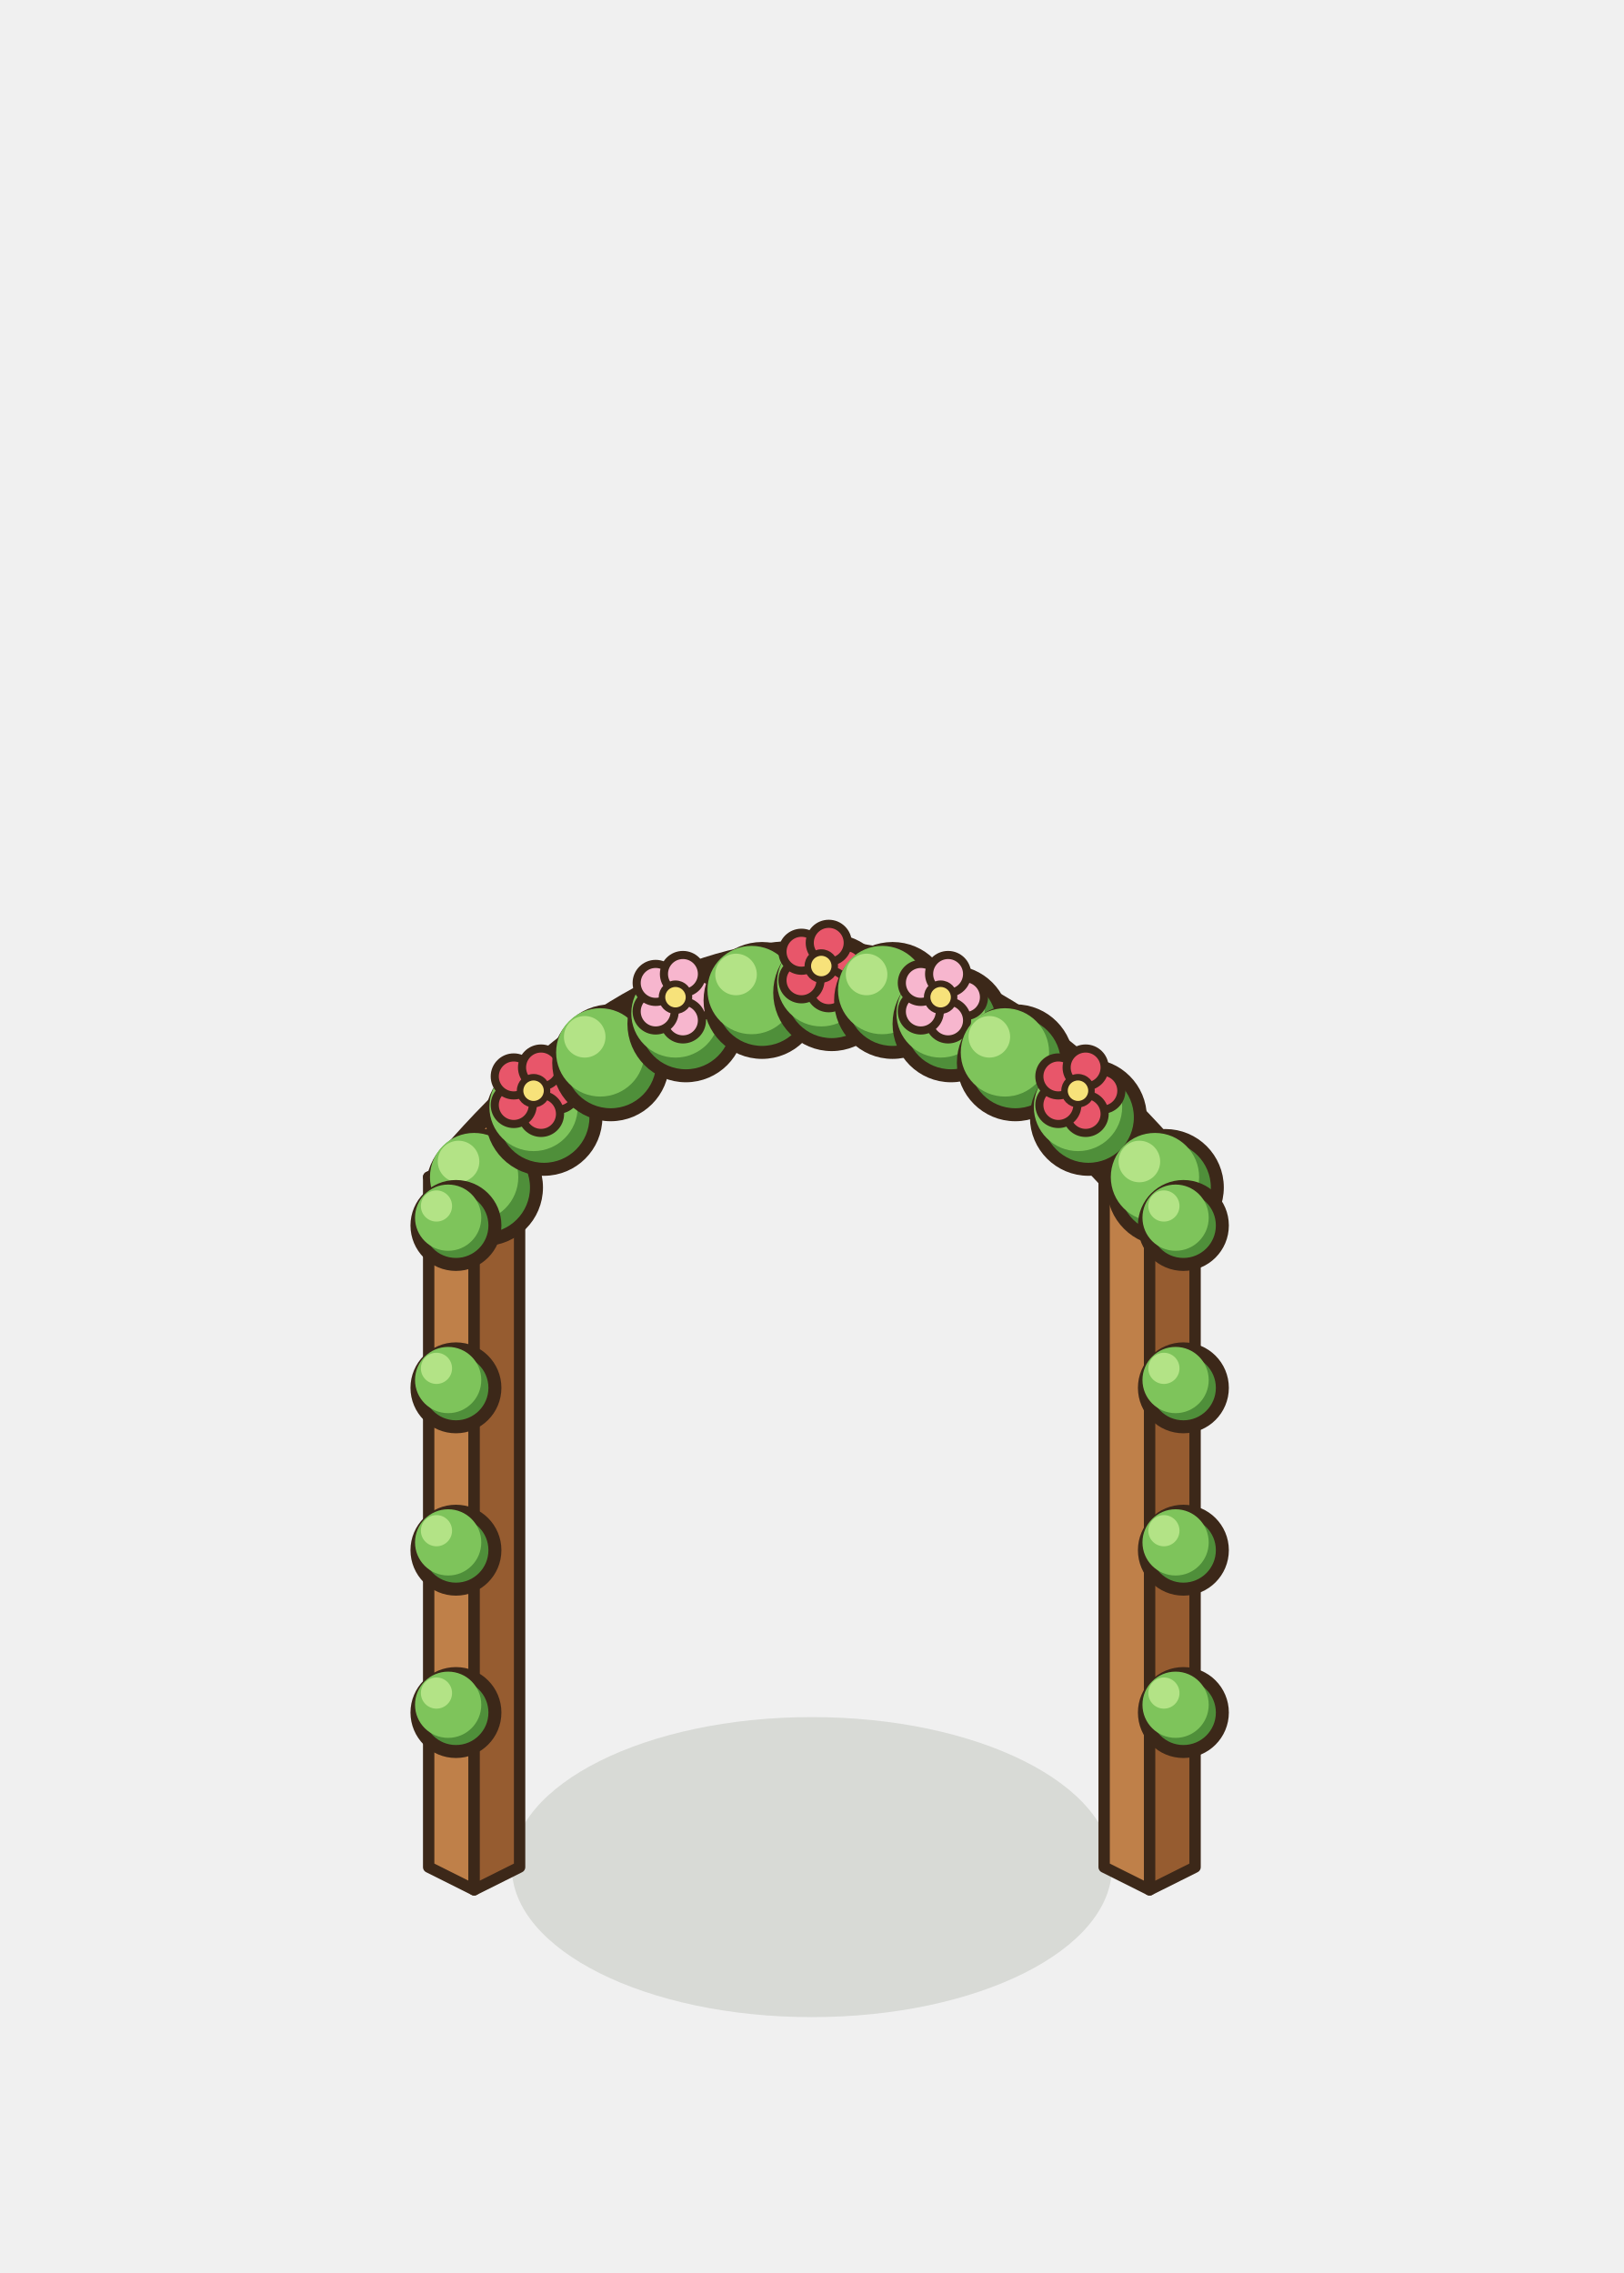
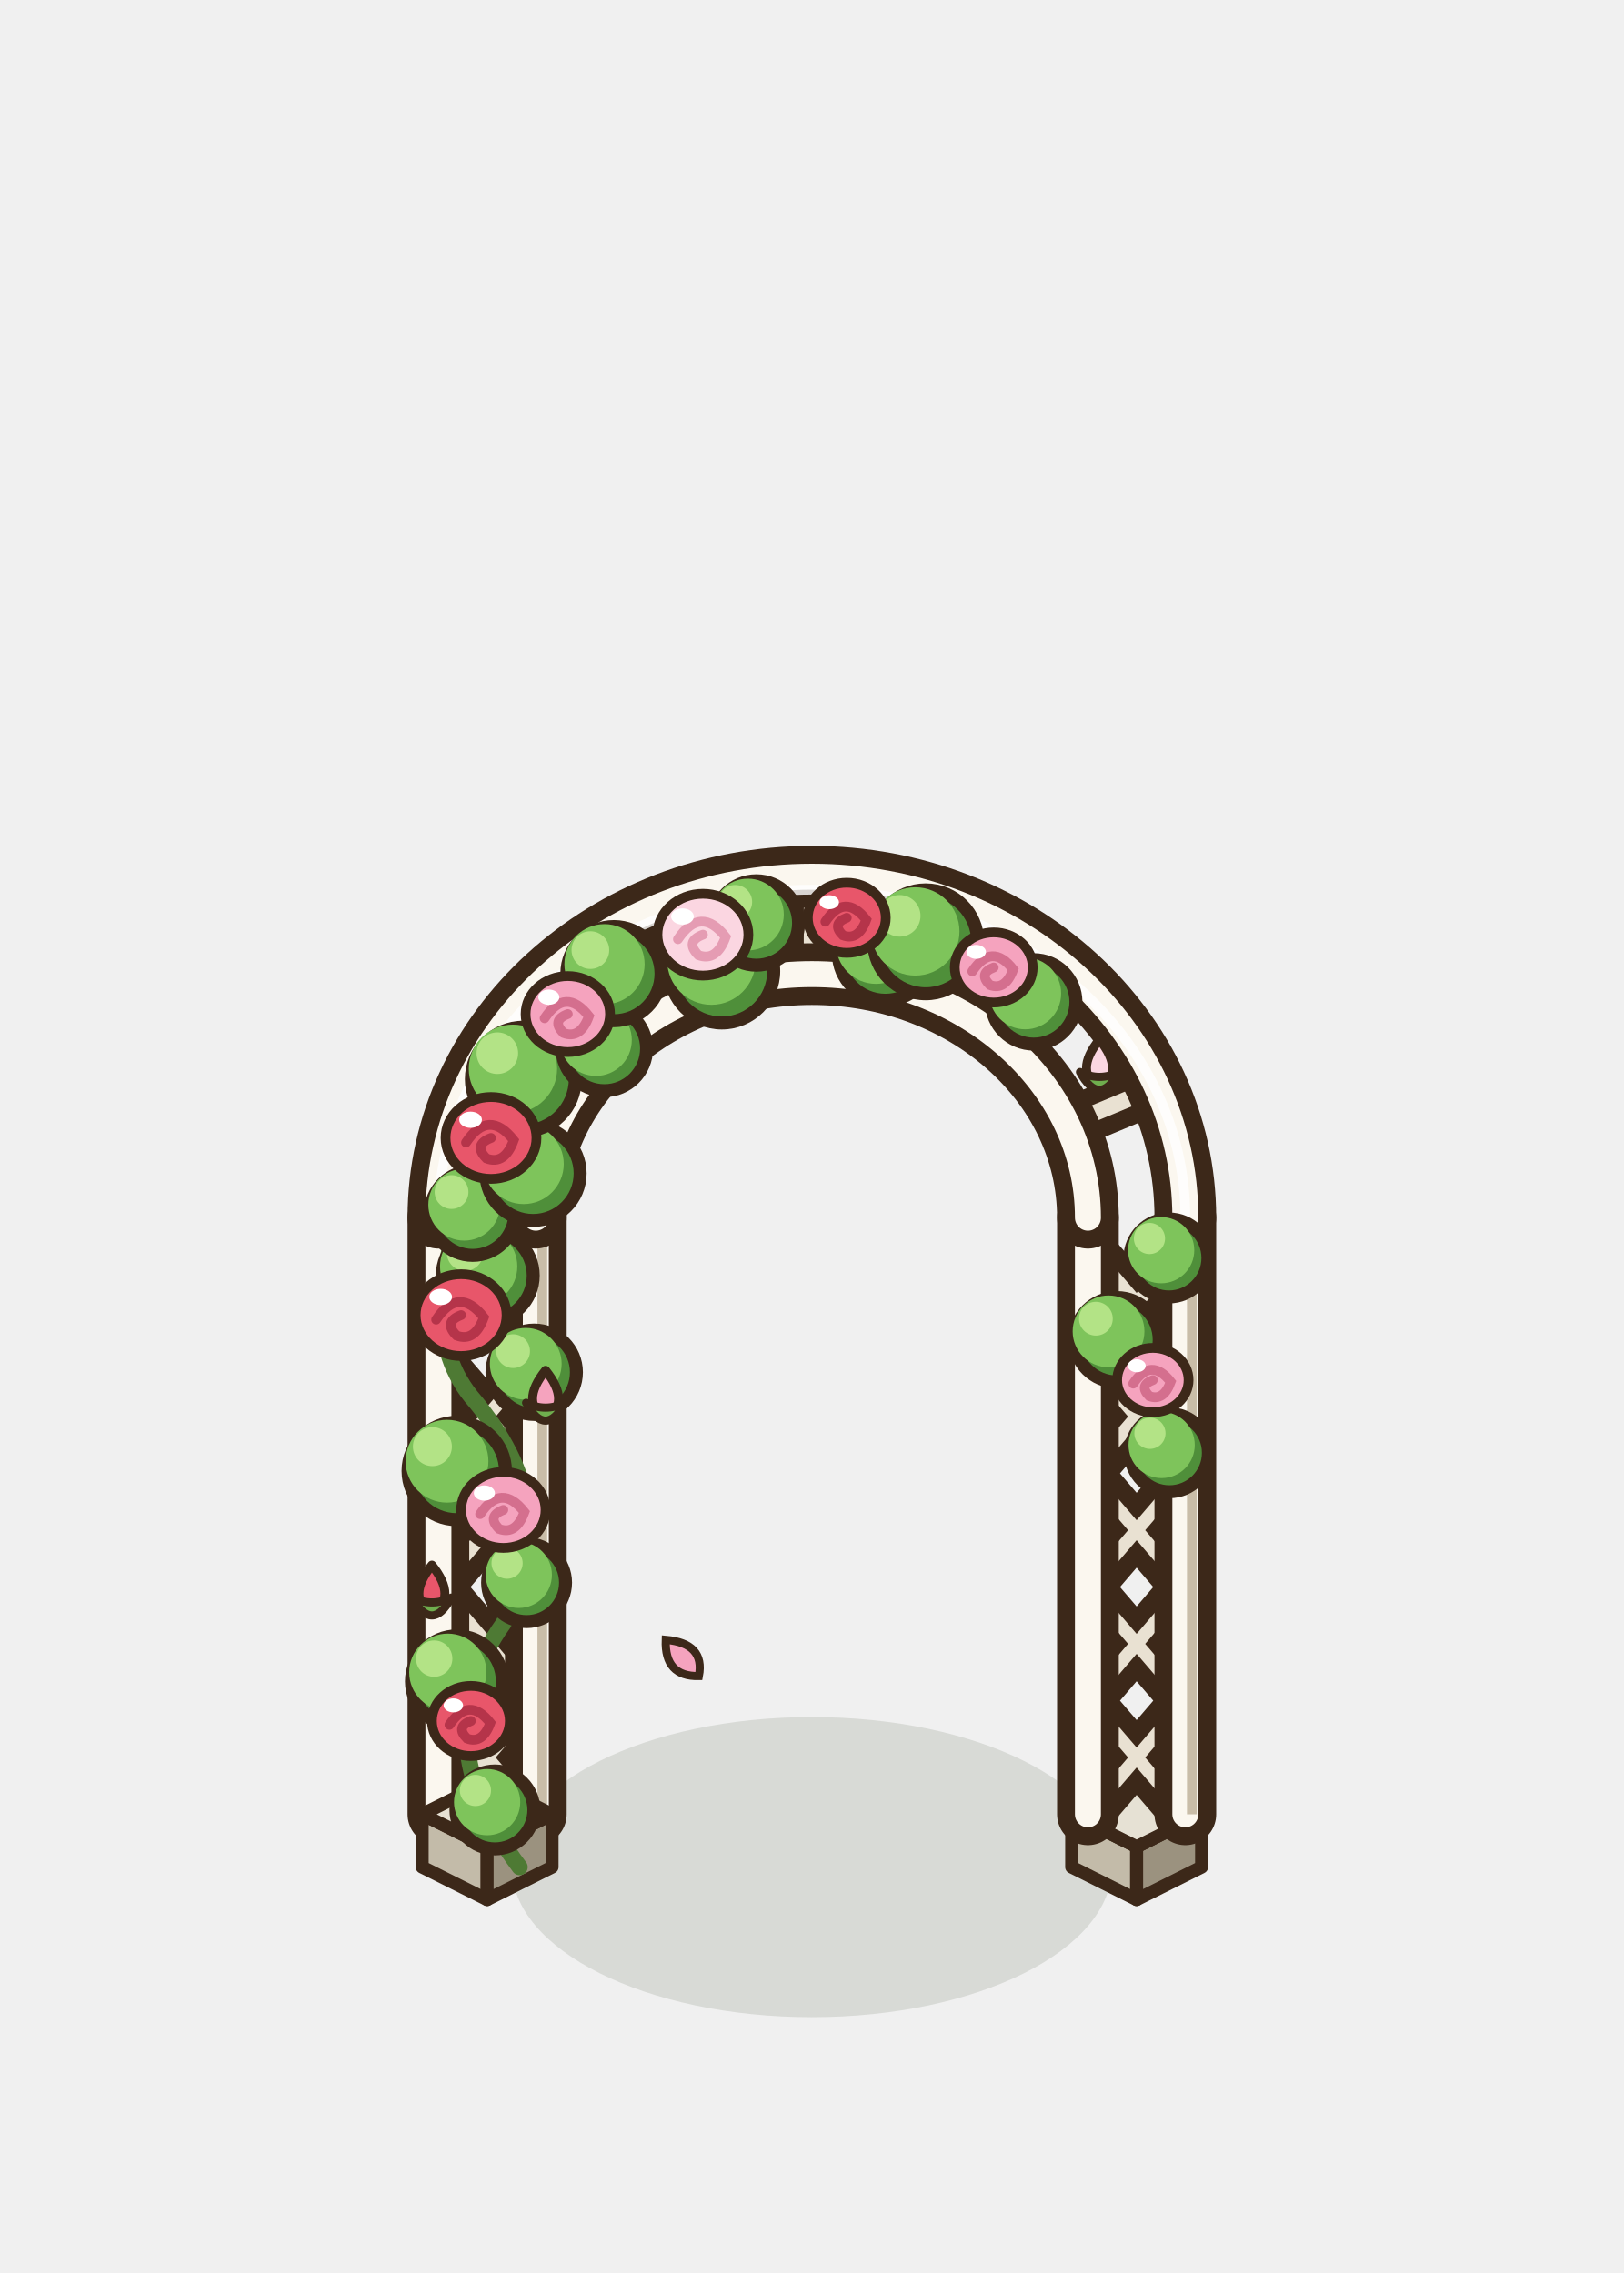
<svg xmlns="http://www.w3.org/2000/svg" width="100" height="140" viewBox="-50 -115 100 140">
  <ellipse cx="0" cy="0" rx="18.48" ry="9.24" fill="rgba(40,55,20,0.12)" stroke="none" />
-   <polygon points="-23.6,0 -20.8,1.4 -20.8,-41.1 -23.6,-42.5" fill="#BF8049" stroke="#3C2819" stroke-width="0.7" stroke-linejoin="round" />
-   <polygon points="-18,0 -20.8,1.4 -20.8,-41.1 -18,-42.5" fill="#965C30" stroke="#3C2819" stroke-width="0.7" stroke-linejoin="round" />
-   <polygon points="-20.8,-43.9 -18,-42.5 -20.8,-41.1 -23.6,-42.5" fill="#E0A96C" stroke="#3C2819" stroke-width="0.7" stroke-linejoin="round" />
-   <polygon points="18,0 20.8,1.4 20.8,-41.1 18,-42.5" fill="#BF8049" stroke="#3C2819" stroke-width="0.7" stroke-linejoin="round" />
-   <polygon points="23.6,0 20.8,1.4 20.8,-41.1 23.6,-42.5" fill="#965C30" stroke="#3C2819" stroke-width="0.7" stroke-linejoin="round" />
-   <polygon points="20.8,-43.9 23.6,-42.5 20.8,-41.1 18,-42.5" fill="#E0A96C" stroke="#3C2819" stroke-width="0.7" stroke-linejoin="round" />
-   <path d="M-20.8,-42.5 Q0,-66.5 20.8,-42.5" fill="none" stroke="#3C2819" stroke-width="5.2" stroke-linecap="round" stroke-linejoin="round" />
-   <path d="M-20.8,-42.5 Q0,-66.5 20.8,-42.5" fill="none" stroke="#BF8049" stroke-width="3" stroke-linecap="round" stroke-linejoin="round" />
-   <ellipse cx="-20.16" cy="-41.86" rx="3.2" ry="3.2" fill="#4F8F3A" stroke="#3C2819" stroke-width="0.8" stroke-linejoin="round" stroke-linecap="round" />
-   <ellipse cx="-20.8" cy="-42.5" rx="2.72" ry="2.72" fill="#7EC45B" stroke="none" />
-   <ellipse cx="-21.76" cy="-43.46" rx="1.28" ry="1.28" fill="#B3E386" stroke="none" />
-   <ellipse cx="-16.5" cy="-46.18" rx="3.2" ry="3.2" fill="#4F8F3A" stroke="#3C2819" stroke-width="0.8" stroke-linejoin="round" stroke-linecap="round" />
-   <ellipse cx="-17.14" cy="-46.82" rx="2.72" ry="2.72" fill="#7EC45B" stroke="none" />
-   <ellipse cx="-18.1" cy="-47.78" rx="1.28" ry="1.28" fill="#B3E386" stroke="none" />
-   <ellipse cx="-15.64" cy="-47.82" rx="1.17" ry="1.17" fill="#E8566A" stroke="#3C2819" stroke-width="0.5" stroke-linejoin="round" stroke-linecap="round" />
-   <ellipse cx="-16.68" cy="-46.39" rx="1.17" ry="1.17" fill="#E8566A" stroke="#3C2819" stroke-width="0.5" stroke-linejoin="round" stroke-linecap="round" />
-   <ellipse cx="-18.36" cy="-46.94" rx="1.17" ry="1.17" fill="#E8566A" stroke="#3C2819" stroke-width="0.5" stroke-linejoin="round" stroke-linecap="round" />
-   <ellipse cx="-18.36" cy="-48.7" rx="1.17" ry="1.17" fill="#E8566A" stroke="#3C2819" stroke-width="0.5" stroke-linejoin="round" stroke-linecap="round" />
-   <ellipse cx="-16.68" cy="-49.25" rx="1.17" ry="1.17" fill="#E8566A" stroke="#3C2819" stroke-width="0.5" stroke-linejoin="round" stroke-linecap="round" />
-   <ellipse cx="-17.14" cy="-47.82" rx="0.83" ry="0.83" fill="#F7E27A" stroke="#3C2819" stroke-width="0.4" stroke-linejoin="round" stroke-linecap="round" />
-   <ellipse cx="-12.39" cy="-49.54" rx="3.2" ry="3.2" fill="#4F8F3A" stroke="#3C2819" stroke-width="0.8" stroke-linejoin="round" stroke-linecap="round" />
-   <ellipse cx="-13.03" cy="-50.18" rx="2.72" ry="2.72" fill="#7EC45B" stroke="none" />
-   <ellipse cx="-13.99" cy="-51.14" rx="1.28" ry="1.28" fill="#B3E386" stroke="none" />
-   <ellipse cx="-7.76" cy="-51.94" rx="3.2" ry="3.2" fill="#4F8F3A" stroke="#3C2819" stroke-width="0.8" stroke-linejoin="round" stroke-linecap="round" />
-   <ellipse cx="-8.4" cy="-52.58" rx="2.72" ry="2.72" fill="#7EC45B" stroke="none" />
-   <ellipse cx="-9.36" cy="-53.54" rx="1.28" ry="1.28" fill="#B3E386" stroke="none" />
-   <ellipse cx="-6.9" cy="-53.58" rx="1.17" ry="1.17" fill="#F7B6CE" stroke="#3C2819" stroke-width="0.5" stroke-linejoin="round" stroke-linecap="round" />
-   <ellipse cx="-7.94" cy="-52.15" rx="1.17" ry="1.17" fill="#F7B6CE" stroke="#3C2819" stroke-width="0.5" stroke-linejoin="round" stroke-linecap="round" />
-   <ellipse cx="-9.62" cy="-52.7" rx="1.17" ry="1.17" fill="#F7B6CE" stroke="#3C2819" stroke-width="0.5" stroke-linejoin="round" stroke-linecap="round" />
-   <ellipse cx="-9.62" cy="-54.46" rx="1.17" ry="1.17" fill="#F7B6CE" stroke="#3C2819" stroke-width="0.5" stroke-linejoin="round" stroke-linecap="round" />
-   <ellipse cx="-7.94" cy="-55.01" rx="1.17" ry="1.17" fill="#F7B6CE" stroke="#3C2819" stroke-width="0.5" stroke-linejoin="round" stroke-linecap="round" />
-   <ellipse cx="-8.4" cy="-53.58" rx="0.83" ry="0.83" fill="#F7E27A" stroke="#3C2819" stroke-width="0.4" stroke-linejoin="round" stroke-linecap="round" />
-   <ellipse cx="-3.07" cy="-53.38" rx="3.2" ry="3.2" fill="#4F8F3A" stroke="#3C2819" stroke-width="0.8" stroke-linejoin="round" stroke-linecap="round" />
-   <ellipse cx="-3.71" cy="-54.02" rx="2.72" ry="2.72" fill="#7EC45B" stroke="none" />
-   <ellipse cx="-4.67" cy="-54.98" rx="1.28" ry="1.28" fill="#B3E386" stroke="none" />
-   <ellipse cx="1.22" cy="-53.86" rx="3.2" ry="3.2" fill="#4F8F3A" stroke="#3C2819" stroke-width="0.8" stroke-linejoin="round" stroke-linecap="round" />
-   <ellipse cx="0.58" cy="-54.5" rx="2.72" ry="2.72" fill="#7EC45B" stroke="none" />
-   <ellipse cx="-0.38" cy="-55.46" rx="1.28" ry="1.28" fill="#B3E386" stroke="none" />
-   <ellipse cx="2.08" cy="-55.5" rx="1.17" ry="1.17" fill="#E8566A" stroke="#3C2819" stroke-width="0.5" stroke-linejoin="round" stroke-linecap="round" />
-   <ellipse cx="1.04" cy="-54.07" rx="1.17" ry="1.17" fill="#E8566A" stroke="#3C2819" stroke-width="0.5" stroke-linejoin="round" stroke-linecap="round" />
-   <ellipse cx="-0.64" cy="-54.62" rx="1.17" ry="1.17" fill="#E8566A" stroke="#3C2819" stroke-width="0.5" stroke-linejoin="round" stroke-linecap="round" />
-   <ellipse cx="-0.64" cy="-56.38" rx="1.17" ry="1.17" fill="#E8566A" stroke="#3C2819" stroke-width="0.5" stroke-linejoin="round" stroke-linecap="round" />
-   <ellipse cx="1.04" cy="-56.93" rx="1.17" ry="1.17" fill="#E8566A" stroke="#3C2819" stroke-width="0.5" stroke-linejoin="round" stroke-linecap="round" />
-   <ellipse cx="0.58" cy="-55.5" rx="0.83" ry="0.83" fill="#F7E27A" stroke="#3C2819" stroke-width="0.4" stroke-linejoin="round" stroke-linecap="round" />
-   <ellipse cx="4.97" cy="-53.38" rx="3.2" ry="3.2" fill="#4F8F3A" stroke="#3C2819" stroke-width="0.8" stroke-linejoin="round" stroke-linecap="round" />
-   <ellipse cx="4.33" cy="-54.02" rx="2.72" ry="2.72" fill="#7EC45B" stroke="none" />
-   <ellipse cx="3.37" cy="-54.98" rx="1.28" ry="1.28" fill="#B3E386" stroke="none" />
-   <ellipse cx="8.57" cy="-51.94" rx="3.2" ry="3.2" fill="#4F8F3A" stroke="#3C2819" stroke-width="0.8" stroke-linejoin="round" stroke-linecap="round" />
-   <ellipse cx="7.93" cy="-52.58" rx="2.72" ry="2.72" fill="#7EC45B" stroke="none" />
-   <ellipse cx="6.97" cy="-53.54" rx="1.28" ry="1.28" fill="#B3E386" stroke="none" />
-   <ellipse cx="9.43" cy="-53.58" rx="1.17" ry="1.17" fill="#F7B6CE" stroke="#3C2819" stroke-width="0.5" stroke-linejoin="round" stroke-linecap="round" />
-   <ellipse cx="8.39" cy="-52.15" rx="1.17" ry="1.17" fill="#F7B6CE" stroke="#3C2819" stroke-width="0.5" stroke-linejoin="round" stroke-linecap="round" />
-   <ellipse cx="6.71" cy="-52.7" rx="1.17" ry="1.17" fill="#F7B6CE" stroke="#3C2819" stroke-width="0.5" stroke-linejoin="round" stroke-linecap="round" />
-   <ellipse cx="6.71" cy="-54.46" rx="1.17" ry="1.17" fill="#F7B6CE" stroke="#3C2819" stroke-width="0.5" stroke-linejoin="round" stroke-linecap="round" />
-   <ellipse cx="8.39" cy="-55.01" rx="1.17" ry="1.17" fill="#F7B6CE" stroke="#3C2819" stroke-width="0.5" stroke-linejoin="round" stroke-linecap="round" />
-   <ellipse cx="7.93" cy="-53.58" rx="0.83" ry="0.83" fill="#F7E27A" stroke="#3C2819" stroke-width="0.4" stroke-linejoin="round" stroke-linecap="round" />
-   <ellipse cx="12.53" cy="-49.54" rx="3.2" ry="3.2" fill="#4F8F3A" stroke="#3C2819" stroke-width="0.8" stroke-linejoin="round" stroke-linecap="round" />
-   <ellipse cx="11.89" cy="-50.18" rx="2.72" ry="2.72" fill="#7EC45B" stroke="none" />
-   <ellipse cx="10.93" cy="-51.14" rx="1.28" ry="1.28" fill="#B3E386" stroke="none" />
-   <ellipse cx="17.03" cy="-46.18" rx="3.2" ry="3.2" fill="#4F8F3A" stroke="#3C2819" stroke-width="0.8" stroke-linejoin="round" stroke-linecap="round" />
-   <ellipse cx="16.39" cy="-46.82" rx="2.72" ry="2.72" fill="#7EC45B" stroke="none" />
-   <ellipse cx="15.43" cy="-47.78" rx="1.28" ry="1.28" fill="#B3E386" stroke="none" />
-   <ellipse cx="17.89" cy="-47.82" rx="1.17" ry="1.17" fill="#E8566A" stroke="#3C2819" stroke-width="0.5" stroke-linejoin="round" stroke-linecap="round" />
-   <ellipse cx="16.86" cy="-46.39" rx="1.17" ry="1.17" fill="#E8566A" stroke="#3C2819" stroke-width="0.5" stroke-linejoin="round" stroke-linecap="round" />
-   <ellipse cx="15.18" cy="-46.94" rx="1.17" ry="1.17" fill="#E8566A" stroke="#3C2819" stroke-width="0.5" stroke-linejoin="round" stroke-linecap="round" />
-   <ellipse cx="15.18" cy="-48.7" rx="1.17" ry="1.17" fill="#E8566A" stroke="#3C2819" stroke-width="0.5" stroke-linejoin="round" stroke-linecap="round" />
-   <ellipse cx="16.86" cy="-49.25" rx="1.17" ry="1.17" fill="#E8566A" stroke="#3C2819" stroke-width="0.5" stroke-linejoin="round" stroke-linecap="round" />
-   <ellipse cx="16.39" cy="-47.82" rx="0.83" ry="0.83" fill="#F7E27A" stroke="#3C2819" stroke-width="0.4" stroke-linejoin="round" stroke-linecap="round" />
-   <ellipse cx="21.77" cy="-41.86" rx="3.2" ry="3.2" fill="#4F8F3A" stroke="#3C2819" stroke-width="0.8" stroke-linejoin="round" stroke-linecap="round" />
-   <ellipse cx="21.13" cy="-42.5" rx="2.72" ry="2.72" fill="#7EC45B" stroke="none" />
-   <ellipse cx="20.17" cy="-43.46" rx="1.28" ry="1.28" fill="#B3E386" stroke="none" />
-   <ellipse cx="-21.92" cy="-9.52" rx="2.4" ry="2.4" fill="#4F8F3A" stroke="#3C2819" stroke-width="0.8" stroke-linejoin="round" stroke-linecap="round" />
-   <ellipse cx="-22.4" cy="-10" rx="2.04" ry="2.04" fill="#7EC45B" stroke="none" />
-   <ellipse cx="-23.12" cy="-10.72" rx="0.96" ry="0.96" fill="#B3E386" stroke="none" />
-   <ellipse cx="-21.92" cy="-19.52" rx="2.4" ry="2.4" fill="#4F8F3A" stroke="#3C2819" stroke-width="0.8" stroke-linejoin="round" stroke-linecap="round" />
-   <ellipse cx="-22.4" cy="-20" rx="2.04" ry="2.04" fill="#7EC45B" stroke="none" />
-   <ellipse cx="-23.12" cy="-20.72" rx="0.96" ry="0.96" fill="#B3E386" stroke="none" />
-   <ellipse cx="-21.92" cy="-29.52" rx="2.4" ry="2.4" fill="#4F8F3A" stroke="#3C2819" stroke-width="0.8" stroke-linejoin="round" stroke-linecap="round" />
-   <ellipse cx="-22.4" cy="-30" rx="2.04" ry="2.04" fill="#7EC45B" stroke="none" />
-   <ellipse cx="-23.12" cy="-30.72" rx="0.96" ry="0.96" fill="#B3E386" stroke="none" />
-   <ellipse cx="-21.92" cy="-39.52" rx="2.4" ry="2.4" fill="#4F8F3A" stroke="#3C2819" stroke-width="0.8" stroke-linejoin="round" stroke-linecap="round" />
-   <ellipse cx="-22.4" cy="-40" rx="2.04" ry="2.04" fill="#7EC45B" stroke="none" />
-   <ellipse cx="-23.12" cy="-40.72" rx="0.96" ry="0.96" fill="#B3E386" stroke="none" />
-   <ellipse cx="22.88" cy="-9.52" rx="2.4" ry="2.4" fill="#4F8F3A" stroke="#3C2819" stroke-width="0.8" stroke-linejoin="round" stroke-linecap="round" />
-   <ellipse cx="22.4" cy="-10" rx="2.04" ry="2.04" fill="#7EC45B" stroke="none" />
-   <ellipse cx="21.68" cy="-10.72" rx="0.96" ry="0.96" fill="#B3E386" stroke="none" />
-   <ellipse cx="22.88" cy="-19.52" rx="2.4" ry="2.4" fill="#4F8F3A" stroke="#3C2819" stroke-width="0.8" stroke-linejoin="round" stroke-linecap="round" />
-   <ellipse cx="22.4" cy="-20" rx="2.04" ry="2.04" fill="#7EC45B" stroke="none" />
-   <ellipse cx="21.68" cy="-20.72" rx="0.96" ry="0.96" fill="#B3E386" stroke="none" />
-   <ellipse cx="22.88" cy="-29.52" rx="2.4" ry="2.4" fill="#4F8F3A" stroke="#3C2819" stroke-width="0.8" stroke-linejoin="round" stroke-linecap="round" />
-   <ellipse cx="22.4" cy="-30" rx="2.04" ry="2.04" fill="#7EC45B" stroke="none" />
-   <ellipse cx="21.68" cy="-30.72" rx="0.96" ry="0.96" fill="#B3E386" stroke="none" />
-   <ellipse cx="22.88" cy="-39.52" rx="2.4" ry="2.4" fill="#4F8F3A" stroke="#3C2819" stroke-width="0.8" stroke-linejoin="round" stroke-linecap="round" />
-   <ellipse cx="22.4" cy="-40" rx="2.04" ry="2.04" fill="#7EC45B" stroke="none" />
-   <ellipse cx="21.68" cy="-40.72" rx="0.96" ry="0.96" fill="#B3E386" stroke="none" />
+   <polygon points="16,0 20,2 20,-1.25 16,-3.25" fill="#C3BBA9" stroke="#3C2819" stroke-width="0.8" stroke-linejoin="round" />
+   <polygon points="24,0 20,2 20,-1.25 24,-3.25" fill="#9B927F" stroke="#3C2819" stroke-width="0.8" stroke-linejoin="round" />
+   <polygon points="20,-5.25 24,-3.25 20,-1.25 16,-3.25" fill="#E6E1D4" stroke="#3C2819" stroke-width="0.8" stroke-linejoin="round" />
+   <path d="M-23,-3.25 L-17,-10.25 M-17,-3.25 L-23,-10.25 M-23,-10.25 L-17,-17.25 M-17,-10.25 L-23,-17.25 M-23,-17.25 L-17,-24.25 M-17,-17.25 L-23,-24.25 M-23,-24.25 L-17,-31.25 M-17,-24.25 L-23,-31.25 M-23,-31.25 L-17,-38.25 M-17,-31.25 L-23,-38.25 " fill="none" stroke="#3C2819" stroke-width="3" stroke-linecap="round" stroke-linejoin="round" />
+   <path d="M-23,-3.25 L-17,-10.25 M-17,-3.25 L-23,-10.25 M-23,-10.25 L-17,-17.25 M-17,-10.25 L-23,-17.25 M-23,-17.25 L-17,-24.25 M-17,-17.25 L-23,-24.25 M-23,-24.25 L-17,-31.25 M-17,-24.25 L-23,-31.25 M-23,-31.25 L-17,-38.25 M-17,-31.25 L-23,-38.25 " fill="none" stroke="#E9E1D2" stroke-width="0.8" stroke-linecap="round" stroke-linejoin="round" />
+   <path d="M-23,-3.25 L-23,-40 M-17,-3.25 L-17,-40" fill="none" stroke="#3C2819" stroke-width="3.8" stroke-linecap="round" stroke-linejoin="round" />
+   <path d="M-23,-3.25 L-23,-40 M-17,-3.25 L-17,-40" fill="none" stroke="#FBF7EF" stroke-width="1.6" stroke-linecap="round" stroke-linejoin="round" />
+   <path d="M-16.6,-3.25 L-16.6,-40" stroke="#C9BDA8" stroke-width="0.6" />
+   <polygon points="-24,0 -20,2 -20,-1.25 -24,-3.25" fill="#C3BBA9" stroke="#3C2819" stroke-width="0.8" stroke-linejoin="round" />
+   <polygon points="-16,0 -20,2 -20,-1.25 -16,-3.25" fill="#9B927F" stroke="#3C2819" stroke-width="0.8" stroke-linejoin="round" />
+   <polygon points="-20,-5.25 -16,-3.25 -20,-1.25 -24,-3.25" fill="#E6E1D4" stroke="#3C2819" stroke-width="0.8" stroke-linejoin="round" />
+   <path d="M17,-3.25 L23,-10.25 M23,-3.25 L17,-10.25 M17,-10.25 L23,-17.25 M23,-10.25 L17,-17.25 M17,-17.25 L23,-24.25 M23,-17.25 L17,-24.25 M17,-24.25 L23,-31.25 M23,-24.25 L17,-31.25 M17,-31.25 L23,-38.25 M23,-31.25 L17,-38.25 " fill="none" stroke="#3C2819" stroke-width="3" stroke-linecap="round" stroke-linejoin="round" />
+   <path d="M17,-3.25 L23,-10.25 M23,-3.25 L17,-10.25 M17,-10.25 L23,-17.25 M23,-10.25 L17,-17.25 M17,-17.25 L23,-24.25 M23,-17.25 L17,-24.25 M17,-24.25 L23,-31.25 M23,-24.25 L17,-31.25 M17,-31.25 L23,-38.25 M23,-31.25 L17,-38.25 " fill="none" stroke="#E9E1D2" stroke-width="0.8" stroke-linecap="round" stroke-linejoin="round" />
+   <path d="M17,-3.25 L17,-40 M23,-3.25 L23,-40" fill="none" stroke="#3C2819" stroke-width="3.8" stroke-linecap="round" stroke-linejoin="round" />
+   <path d="M17,-3.25 L17,-40 M23,-3.25 L23,-40" fill="none" stroke="#FBF7EF" stroke-width="1.6" stroke-linecap="round" stroke-linejoin="round" />
+   <path d="M23.4,-3.25 L23.4,-40" stroke="#C9BDA8" stroke-width="0.6" />
+   <path d="M-15.71,-45.74 L-21.25,-48.04 M-12.02,-50.61 L-16.26,-54.85 M-6.51,-53.86 L-8.8,-59.4 M0,-55 L0,-61 M6.51,-53.86 L8.8,-59.4 M12.02,-50.61 L16.26,-54.85 M15.71,-45.74 L21.25,-48.04 " fill="none" stroke="#3C2819" stroke-width="3.2" stroke-linecap="round" stroke-linejoin="round" />
+   <path d="M-15.71,-45.74 L-21.25,-48.04 M-12.02,-50.61 L-16.26,-54.85 M-6.51,-53.86 L-8.8,-59.4 M0,-55 L0,-61 M6.51,-53.86 L8.8,-59.4 M12.02,-50.61 L16.26,-54.85 M15.71,-45.74 L21.25,-48.04 " fill="none" stroke="#E9E1D2" stroke-width="1" stroke-linecap="round" stroke-linejoin="round" />
+   <path d="M-23,-40 A23 21 0 0 1 23,-40" fill="none" stroke="#3C2819" stroke-width="3.8" stroke-linecap="round" stroke-linejoin="round" />
+   <path d="M-23,-40 A23 21 0 0 1 23,-40" fill="none" stroke="#FBF7EF" stroke-width="1.6" stroke-linecap="round" stroke-linejoin="round" />
+   <path d="M-17,-40 A17 15 0 0 1 17,-40" fill="none" stroke="#3C2819" stroke-width="3.8" stroke-linecap="round" stroke-linejoin="round" />
+   <path d="M-17,-40 A17 15 0 0 1 17,-40" fill="none" stroke="#FBF7EF" stroke-width="1.6" stroke-linecap="round" stroke-linejoin="round" />
+   <path d="M-23,-40 A23 20.2 0 0 1 23,-40" stroke="#FFFFFF" stroke-width="0.6" fill="none" opacity="0.8" />
+   <path d="M-18,0 Q-24,-8 -19,-15 Q-15,-22 -21,-29 Q-25,-34 -20,-44" stroke="#4E7A34" stroke-width="1" fill="none" stroke-linecap="round" />
+   <ellipse cx="-19.52" cy="-3.52" rx="2.4" ry="2.4" fill="#4F8F3A" stroke="#3C2819" stroke-width="0.8" stroke-linejoin="round" stroke-linecap="round" />
+   <ellipse cx="-20" cy="-4" rx="2.04" ry="2.04" fill="#7EC45B" stroke="none" />
+   <ellipse cx="-20.72" cy="-4.72" rx="0.96" ry="0.96" fill="#B3E386" stroke="none" />
+   <ellipse cx="-21.86" cy="-11.44" rx="2.8" ry="2.8" fill="#4F8F3A" stroke="#3C2819" stroke-width="0.8" stroke-linejoin="round" stroke-linecap="round" />
+   <ellipse cx="-22.42" cy="-12" rx="2.38" ry="2.38" fill="#7EC45B" stroke="none" />
+   <ellipse cx="-23.26" cy="-12.84" rx="1.12" ry="1.12" fill="#B3E386" stroke="none" />
+   <ellipse cx="-17.57" cy="-17.52" rx="2.4" ry="2.4" fill="#4F8F3A" stroke="#3C2819" stroke-width="0.8" stroke-linejoin="round" stroke-linecap="round" />
+   <ellipse cx="-18.05" cy="-18" rx="2.04" ry="2.04" fill="#7EC45B" stroke="none" />
+   <ellipse cx="-18.77" cy="-18.72" rx="0.96" ry="0.96" fill="#B3E386" stroke="none" />
+   <ellipse cx="-21.87" cy="-24.4" rx="3" ry="3" fill="#4F8F3A" stroke="#3C2819" stroke-width="0.8" stroke-linejoin="round" stroke-linecap="round" />
+   <ellipse cx="-22.47" cy="-25" rx="2.55" ry="2.55" fill="#7EC45B" stroke="none" />
+   <ellipse cx="-23.37" cy="-25.9" rx="1.2" ry="1.2" fill="#B3E386" stroke="none" />
+   <ellipse cx="-17.1" cy="-30.48" rx="2.6" ry="2.6" fill="#4F8F3A" stroke="#3C2819" stroke-width="0.8" stroke-linejoin="round" stroke-linecap="round" />
+   <ellipse cx="-17.62" cy="-31" rx="2.21" ry="2.21" fill="#7EC45B" stroke="none" />
+   <ellipse cx="-18.4" cy="-31.78" rx="1.04" ry="1.04" fill="#B3E386" stroke="none" />
+   <ellipse cx="-19.96" cy="-36.44" rx="2.8" ry="2.8" fill="#4F8F3A" stroke="#3C2819" stroke-width="0.8" stroke-linejoin="round" stroke-linecap="round" />
+   <ellipse cx="-20.52" cy="-37" rx="2.38" ry="2.38" fill="#7EC45B" stroke="none" />
+   <ellipse cx="-21.36" cy="-37.84" rx="1.12" ry="1.12" fill="#B3E386" stroke="none" />
+   <ellipse cx="22.02" cy="-25.52" rx="2.4" ry="2.4" fill="#4F8F3A" stroke="#3C2819" stroke-width="0.8" stroke-linejoin="round" stroke-linecap="round" />
+   <ellipse cx="21.54" cy="-26" rx="2.04" ry="2.04" fill="#7EC45B" stroke="none" />
+   <ellipse cx="20.82" cy="-26.72" rx="0.96" ry="0.96" fill="#B3E386" stroke="none" />
+   <ellipse cx="18.79" cy="-32.48" rx="2.6" ry="2.6" fill="#4F8F3A" stroke="#3C2819" stroke-width="0.8" stroke-linejoin="round" stroke-linecap="round" />
+   <ellipse cx="18.27" cy="-33" rx="2.21" ry="2.21" fill="#7EC45B" stroke="none" />
+   <ellipse cx="17.49" cy="-33.78" rx="1.04" ry="1.04" fill="#B3E386" stroke="none" />
+   <ellipse cx="21.99" cy="-37.52" rx="2.4" ry="2.4" fill="#4F8F3A" stroke="#3C2819" stroke-width="0.8" stroke-linejoin="round" stroke-linecap="round" />
+   <ellipse cx="21.51" cy="-38" rx="2.04" ry="2.04" fill="#7EC45B" stroke="none" />
+   <ellipse cx="20.79" cy="-38.72" rx="0.96" ry="0.96" fill="#B3E386" stroke="none" />
+   <ellipse cx="-20.89" cy="-40.28" rx="2.6" ry="2.6" fill="#4F8F3A" stroke="#3C2819" stroke-width="0.8" stroke-linejoin="round" stroke-linecap="round" />
+   <ellipse cx="-21.41" cy="-40.8" rx="2.21" ry="2.21" fill="#7EC45B" stroke="none" />
+   <ellipse cx="-22.19" cy="-41.58" rx="1.04" ry="1.04" fill="#B3E386" stroke="none" />
+   <ellipse cx="-17.17" cy="-42.73" rx="2.9" ry="2.9" fill="#4F8F3A" stroke="#3C2819" stroke-width="0.8" stroke-linejoin="round" stroke-linecap="round" />
+   <ellipse cx="-17.75" cy="-43.31" rx="2.47" ry="2.47" fill="#7EC45B" stroke="none" />
+   <ellipse cx="-18.62" cy="-44.18" rx="1.16" ry="1.16" fill="#B3E386" stroke="none" />
+   <ellipse cx="-17.77" cy="-48.53" rx="3.2" ry="3.2" fill="#4F8F3A" stroke="#3C2819" stroke-width="0.8" stroke-linejoin="round" stroke-linecap="round" />
+   <ellipse cx="-18.41" cy="-49.17" rx="2.72" ry="2.72" fill="#7EC45B" stroke="none" />
+   <ellipse cx="-19.37" cy="-50.13" rx="1.28" ry="1.28" fill="#B3E386" stroke="none" />
+   <ellipse cx="-12.78" cy="-50.42" rx="2.6" ry="2.6" fill="#4F8F3A" stroke="#3C2819" stroke-width="0.8" stroke-linejoin="round" stroke-linecap="round" />
+   <ellipse cx="-13.3" cy="-50.94" rx="2.21" ry="2.21" fill="#7EC45B" stroke="none" />
+   <ellipse cx="-14.08" cy="-51.72" rx="1.04" ry="1.04" fill="#B3E386" stroke="none" />
+   <ellipse cx="-12.19" cy="-55.03" rx="2.9" ry="2.9" fill="#4F8F3A" stroke="#3C2819" stroke-width="0.8" stroke-linejoin="round" stroke-linecap="round" />
+   <ellipse cx="-12.77" cy="-55.61" rx="2.47" ry="2.47" fill="#7EC45B" stroke="none" />
+   <ellipse cx="-13.64" cy="-56.48" rx="1.16" ry="1.16" fill="#B3E386" stroke="none" />
+   <ellipse cx="-5.55" cy="-55.19" rx="3.2" ry="3.2" fill="#4F8F3A" stroke="#3C2819" stroke-width="0.8" stroke-linejoin="round" stroke-linecap="round" />
+   <ellipse cx="-6.19" cy="-55.83" rx="2.72" ry="2.72" fill="#7EC45B" stroke="none" />
+   <ellipse cx="-7.15" cy="-56.79" rx="1.28" ry="1.28" fill="#B3E386" stroke="none" />
+   <ellipse cx="-3.42" cy="-58.15" rx="2.6" ry="2.6" fill="#4F8F3A" stroke="#3C2819" stroke-width="0.8" stroke-linejoin="round" stroke-linecap="round" />
+   <ellipse cx="-3.94" cy="-58.67" rx="2.21" ry="2.21" fill="#7EC45B" stroke="none" />
+   <ellipse cx="-4.72" cy="-59.45" rx="1.04" ry="1.04" fill="#B3E386" stroke="none" />
+   <ellipse cx="4.53" cy="-56.29" rx="2.9" ry="2.9" fill="#4F8F3A" stroke="#3C2819" stroke-width="0.8" stroke-linejoin="round" stroke-linecap="round" />
+   <ellipse cx="3.95" cy="-56.87" rx="2.47" ry="2.47" fill="#7EC45B" stroke="none" />
+   <ellipse cx="3.08" cy="-57.74" rx="1.16" ry="1.16" fill="#B3E386" stroke="none" />
+   <ellipse cx="7.01" cy="-56.99" rx="3.2" ry="3.2" fill="#4F8F3A" stroke="#3C2819" stroke-width="0.8" stroke-linejoin="round" stroke-linecap="round" />
+   <ellipse cx="6.37" cy="-57.63" rx="2.72" ry="2.72" fill="#7EC45B" stroke="none" />
+   <ellipse cx="5.41" cy="-58.59" rx="1.28" ry="1.28" fill="#B3E386" stroke="none" />
+   <ellipse cx="13.66" cy="-53.29" rx="2.6" ry="2.6" fill="#4F8F3A" stroke="#3C2819" stroke-width="0.8" stroke-linejoin="round" stroke-linecap="round" />
+   <ellipse cx="13.14" cy="-53.81" rx="2.21" ry="2.21" fill="#7EC45B" stroke="none" />
+   <ellipse cx="12.36" cy="-54.59" rx="1.04" ry="1.04" fill="#B3E386" stroke="none" />
+   <ellipse cx="-21" cy="-9" rx="2.4" ry="2.16" fill="#E8566A" stroke="#3C2819" stroke-width="0.6" stroke-linejoin="round" stroke-linecap="round" />
+   <path d="M-22.32,-8.76 q1.2,-1.8 2.52,-0.12 q-0.48,1.32 -1.44,0.96 q-0.72,-0.72 0.24,-1.08" stroke="#B5344A" stroke-width="0.6" fill="none" stroke-linecap="round" />
+   <ellipse cx="-22.08" cy="-9.96" rx="0.6" ry="0.43" fill="#FFFFFF" stroke="none" />
+   <ellipse cx="-19" cy="-22" rx="2.6" ry="2.34" fill="#F5A3BE" stroke="#3C2819" stroke-width="0.6" stroke-linejoin="round" stroke-linecap="round" />
+   <path d="M-20.43,-21.74 q1.3,-1.95 2.73,-0.13 q-0.52,1.43 -1.56,1.04 q-0.78,-0.78 0.26,-1.17" stroke="#D46F8E" stroke-width="0.6" fill="none" stroke-linecap="round" />
+   <ellipse cx="-20.17" cy="-23.04" rx="0.65" ry="0.47" fill="#FFFFFF" stroke="none" />
+   <ellipse cx="-21.6" cy="-34" rx="2.8" ry="2.52" fill="#E8566A" stroke="#3C2819" stroke-width="0.6" stroke-linejoin="round" stroke-linecap="round" />
+   <path d="M-23.14,-33.72 q1.4,-2.1 2.94,-0.14 q-0.56,1.54 -1.68,1.12 q-0.84,-0.84 0.28,-1.26" stroke="#B5344A" stroke-width="0.6" fill="none" stroke-linecap="round" />
+   <ellipse cx="-22.86" cy="-35.12" rx="0.7" ry="0.5" fill="#FFFFFF" stroke="none" />
+   <ellipse cx="21" cy="-30" rx="2.2" ry="1.98" fill="#F5A3BE" stroke="#3C2819" stroke-width="0.6" stroke-linejoin="round" stroke-linecap="round" />
+   <path d="M19.79,-29.78 q1.1,-1.65 2.31,-0.11 q-0.44,1.21 -1.32,0.88 q-0.66,-0.66 0.22,-0.99" stroke="#D46F8E" stroke-width="0.6" fill="none" stroke-linecap="round" />
+   <ellipse cx="20.01" cy="-30.88" rx="0.55" ry="0.4" fill="#FFFFFF" stroke="none" />
+   <ellipse cx="-19.76" cy="-44.91" rx="2.8" ry="2.52" fill="#E8566A" stroke="#3C2819" stroke-width="0.6" stroke-linejoin="round" stroke-linecap="round" />
+   <path d="M-21.3,-44.63 q1.4,-2.1 2.94,-0.14 q-0.56,1.54 -1.68,1.12 q-0.84,-0.84 0.28,-1.26" stroke="#B5344A" stroke-width="0.6" fill="none" stroke-linecap="round" />
+   <ellipse cx="-21.02" cy="-46.03" rx="0.7" ry="0.5" fill="#FFFFFF" stroke="none" />
+   <ellipse cx="-15.03" cy="-52.54" rx="2.6" ry="2.34" fill="#F5A3BE" stroke="#3C2819" stroke-width="0.6" stroke-linejoin="round" stroke-linecap="round" />
+   <path d="M-16.46,-52.28 q1.3,-1.95 2.73,-0.13 q-0.52,1.43 -1.56,1.04 q-0.78,-0.78 0.26,-1.17" stroke="#D46F8E" stroke-width="0.6" fill="none" stroke-linecap="round" />
+   <ellipse cx="-16.2" cy="-53.58" rx="0.65" ry="0.47" fill="#FFFFFF" stroke="none" />
+   <ellipse cx="-6.71" cy="-57.43" rx="2.8" ry="2.52" fill="#FBD6E1" stroke="#3C2819" stroke-width="0.6" stroke-linejoin="round" stroke-linecap="round" />
+   <path d="M-8.25,-57.15 q1.4,-2.1 2.94,-0.14 q-0.56,1.54 -1.68,1.12 q-0.84,-0.84 0.28,-1.26" stroke="#E59CB3" stroke-width="0.6" fill="none" stroke-linecap="round" />
+   <ellipse cx="-7.97" cy="-58.55" rx="0.7" ry="0.5" fill="#FFFFFF" stroke="none" />
+   <ellipse cx="2.15" cy="-58.47" rx="2.4" ry="2.16" fill="#E8566A" stroke="#3C2819" stroke-width="0.6" stroke-linejoin="round" stroke-linecap="round" />
+   <path d="M0.83,-58.23 q1.2,-1.8 2.52,-0.12 q-0.48,1.32 -1.44,0.96 q-0.72,-0.72 0.24,-1.08" stroke="#B5344A" stroke-width="0.6" fill="none" stroke-linecap="round" />
+   <ellipse cx="1.07" cy="-59.43" rx="0.6" ry="0.43" fill="#FFFFFF" stroke="none" />
+   <ellipse cx="11.2" cy="-55.41" rx="2.4" ry="2.16" fill="#F5A3BE" stroke="#3C2819" stroke-width="0.6" stroke-linejoin="round" stroke-linecap="round" />
+   <path d="M9.88,-55.17 q1.2,-1.8 2.52,-0.12 q-0.48,1.32 -1.44,0.96 q-0.72,-0.72 0.24,-1.08" stroke="#D46F8E" stroke-width="0.6" fill="none" stroke-linecap="round" />
+   <ellipse cx="10.12" cy="-56.37" rx="0.6" ry="0.43" fill="#FFFFFF" stroke="none" />
+   <path d="M-23.4,-18.6 Q-21.8,-16.6 -23.4,-15.6 Q-25,-16.6 -23.4,-18.6 Z" fill="#E8566A" stroke="#3C2819" stroke-width="0.55" stroke-linejoin="round" stroke-linecap="round" />
+   <path d="M-24.6,-16.6 Q-23.4,-14.4 -22.2,-16.6 Q-23.4,-16 -24.6,-16.6 Z" fill="#6FAE4E" stroke="#3C2819" stroke-width="0.5" stroke-linejoin="round" stroke-linecap="round" />
+   <path d="M-16.4,-30.6 Q-14.8,-28.6 -16.4,-27.6 Q-18,-28.6 -16.4,-30.6 Z" fill="#F5A3BE" stroke="#3C2819" stroke-width="0.55" stroke-linejoin="round" stroke-linecap="round" />
+   <path d="M-17.6,-28.6 Q-16.4,-26.4 -15.2,-28.6 Q-16.4,-28 -17.6,-28.6 Z" fill="#6FAE4E" stroke="#3C2819" stroke-width="0.5" stroke-linejoin="round" stroke-linecap="round" />
+   <path d="M17.71,-50.97 Q19.31,-48.97 17.71,-47.97 Q16.11,-48.97 17.71,-50.97 Z" fill="#FBD6E1" stroke="#3C2819" stroke-width="0.55" stroke-linejoin="round" stroke-linecap="round" />
+   <path d="M16.51,-48.97 Q17.71,-46.77 18.91,-48.97 Q17.71,-48.37 16.51,-48.97 Z" fill="#6FAE4E" stroke="#3C2819" stroke-width="0.5" stroke-linejoin="round" stroke-linecap="round" />
+   <path d="M-9,-14 q2,-1.4 3,0.4 q-1.6,1.4 -3,-0.4 Z" fill="#F5A3BE" stroke="#3C2819" stroke-width="0.5" transform="rotate(40 -9 -14)" />
</svg>
